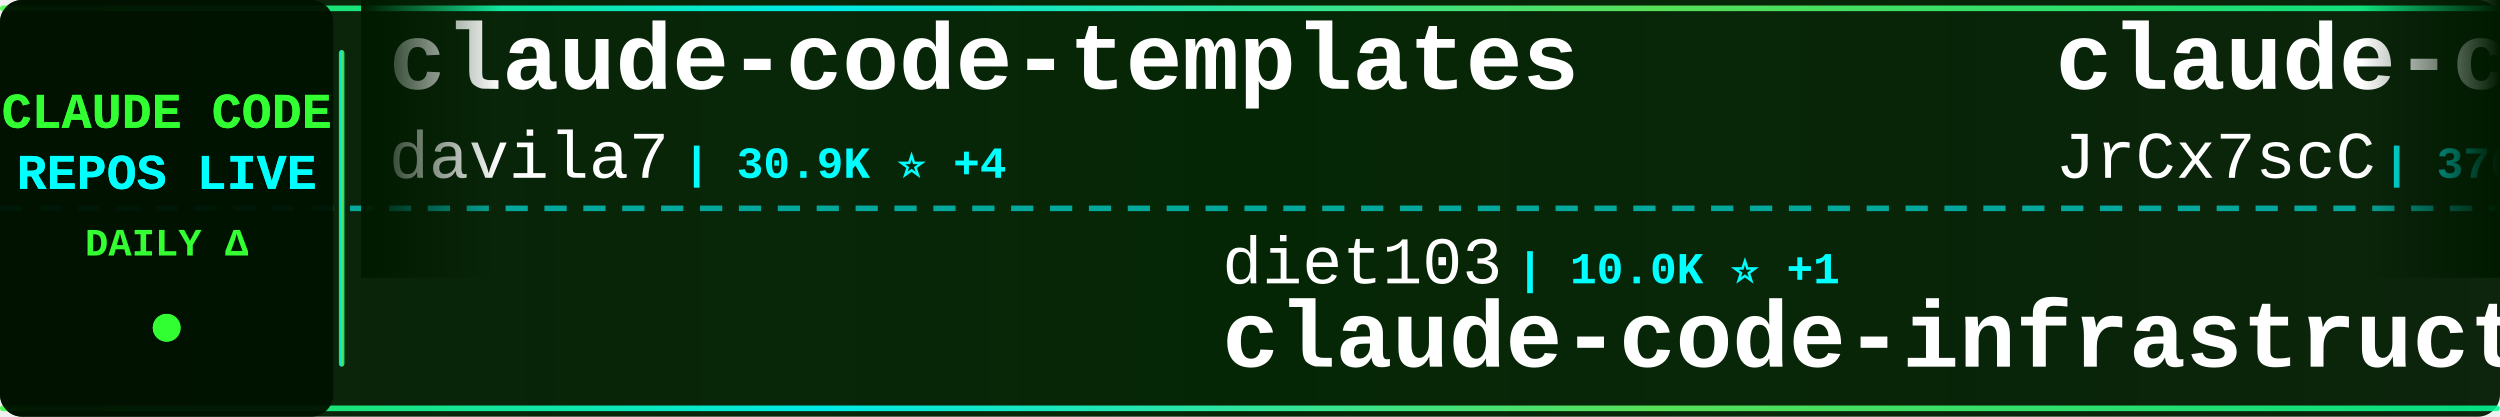
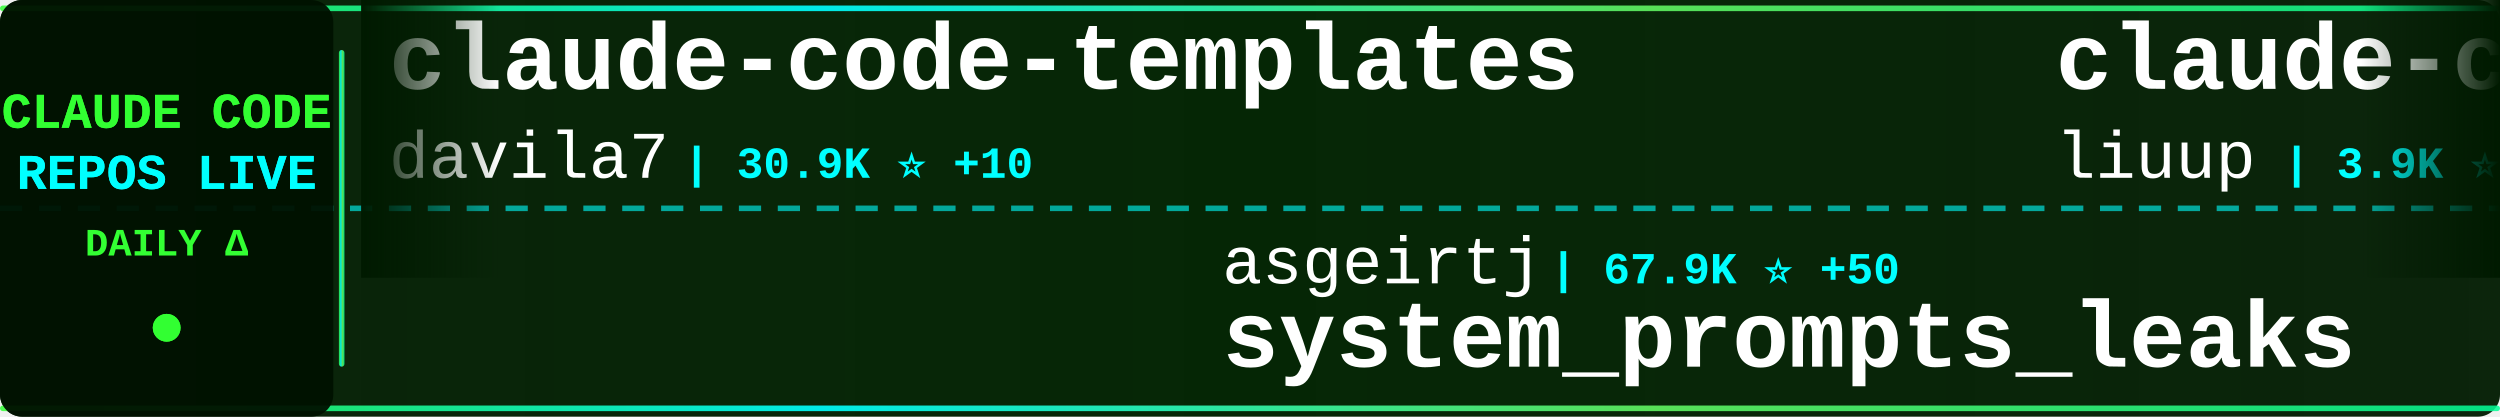
<svg xmlns="http://www.w3.org/2000/svg" width="900" height="150">
  <defs>
    <linearGradient id="tickerBg" x1="0%" y1="0%" x2="100%" y2="0%">
      <stop offset="0%" style="stop-color:#001a00;stop-opacity:0.95" />
      <stop offset="50%" style="stop-color:#002200;stop-opacity:0.98" />
      <stop offset="100%" style="stop-color:#001a00;stop-opacity:0.95" />
    </linearGradient>
    <linearGradient id="borderGrad" x1="0%" y1="0%" x2="100%" y2="0%">
      <stop offset="0%" style="stop-color:#33ff33;stop-opacity:0.85">
        <animate attributeName="stop-opacity" values="0.85;1;0.85" dur="2s" repeatCount="indefinite" />
      </stop>
      <stop offset="33%" style="stop-color:#00ffff;stop-opacity:0.9">
        <animate attributeName="stop-opacity" values="0.9;1;0.9" dur="2.2s" repeatCount="indefinite" />
      </stop>
      <stop offset="66%" style="stop-color:#66ff66;stop-opacity:0.85">
        <animate attributeName="stop-opacity" values="0.85;1;0.85" dur="1.8s" repeatCount="indefinite" />
      </stop>
      <stop offset="100%" style="stop-color:#00ff99;stop-opacity:0.85">
        <animate attributeName="stop-opacity" values="0.85;1;0.85" dur="2s" repeatCount="indefinite" />
      </stop>
    </linearGradient>
    <filter id="textGlow">
      <feGaussianBlur stdDeviation="0.1" result="coloredBlur" />
      <feMerge>
        <feMergeNode in="coloredBlur" />
        <feMergeNode in="SourceGraphic" />
      </feMerge>
    </filter>
    <filter id="metricGlow">
      <feGaussianBlur stdDeviation="0.2" result="coloredBlur" />
      <feMerge>
        <feMergeNode in="coloredBlur" />
        <feMergeNode in="SourceGraphic" />
      </feMerge>
    </filter>
    <linearGradient id="leftFade" x1="0%" y1="0%" x2="100%" y2="0%">
      <stop offset="0%" style="stop-color:#001a00;stop-opacity:1" />
      <stop offset="100%" style="stop-color:#001a00;stop-opacity:0" />
    </linearGradient>
    <linearGradient id="rightFade" x1="0%" y1="0%" x2="100%" y2="0%">
      <stop offset="0%" style="stop-color:#001a00;stop-opacity:0" />
      <stop offset="100%" style="stop-color:#001a00;stop-opacity:1" />
    </linearGradient>
  </defs>
  <rect width="900" height="150" fill="url(#tickerBg)" rx="8" />
  <rect x="0" y="2" width="900" height="2" fill="url(#borderGrad)" rx="1" />
  <rect x="0" y="146" width="900" height="2" fill="url(#borderGrad)" rx="1" />
  <line x1="0" y1="75" x2="900" y2="75" stroke="#00ffff" stroke-width="2" stroke-dasharray="8 6" opacity="0.6" />
  <rect x="0" y="0" width="120" height="150" fill="#001100" opacity="0.95" rx="8" />
  <text x="60" y="46" font-family="'Courier New', monospace" font-size="18" font-weight="bold" fill="#33ff33" text-anchor="middle" filter="url(#textGlow)">
    CLAUDE CODE
  </text>
  <text x="60" y="68" font-family="'Courier New', monospace" font-size="18" font-weight="bold" fill="#00ffff" text-anchor="middle" filter="url(#textGlow)">
    REPOS LIVE
  </text>
  <text x="60" y="92" font-family="'Courier New', monospace" font-size="14" font-weight="bold" fill="#33ff33" text-anchor="middle">
    DAILY Δ
  </text>
  <circle cx="60" cy="118" r="5" fill="#33ff33" filter="url(#metricGlow)">
    <animate attributeName="r" values="4;6;4" dur="1.5s" repeatCount="indefinite" />
    <animate attributeName="opacity" values="0.6;1;0.6" dur="1.5s" repeatCount="indefinite" />
  </circle>
  <rect x="122" y="18" width="2" height="114" fill="url(#borderGrad)" rx="1" />
  <clipPath id="tickerClip">
    <rect x="130" y="0" width="770" height="150" />
  </clipPath>
  <g clip-path="url(#tickerClip)">
    <g id="tickerItems">
      <animateTransform attributeName="transform" attributeType="XML" type="translate" from="0 0" to="-3000 0" dur="54s" repeatCount="indefinite" />
      <g transform="translate(0, 0)">
        <text x="140" y="32" font-family="'Courier New', monospace" font-size="34" font-weight="bold" fill="#ffffff">claude-code-templates</text>
        <text x="140" y="64" font-family="'Courier New', monospace" font-size="24" font-weight="normal" fill="#ffffff" opacity="1.0">davila7</text>
-         <text x="246" y="64" font-family="'Courier New', monospace" font-size="16" font-weight="bold" fill="#00ffff"> | 30.9K ⭐ +4</text>
+         <text x="246" y="64" font-family="'Courier New', monospace" font-size="16" font-weight="bold" fill="#00ffff"> | 30.9K ⭐ +10</text>
      </g>
      <g transform="translate(300, 0)">
-         <text x="140" y="102" font-family="'Courier New', monospace" font-size="24" font-weight="normal" fill="#ffffff" opacity="1.0">diet103</text>
-         <text x="246" y="102" font-family="'Courier New', monospace" font-size="16" font-weight="bold" fill="#00ffff"> | 10.0K ⭐ +1</text>
-         <text x="140" y="132" font-family="'Courier New', monospace" font-size="34" font-weight="bold" fill="#ffffff">claude-code-infrastructu...</text>
+         <text x="140" y="102" font-family="'Courier New', monospace" font-size="24" font-weight="normal" fill="#ffffff" opacity="1.0">asgeirtj</text>
+         <text x="258" y="102" font-family="'Courier New', monospace" font-size="16" font-weight="bold" fill="#00ffff"> | 67.9K ⭐ +50</text>
+         <text x="140" y="132" font-family="'Courier New', monospace" font-size="34" font-weight="bold" fill="#ffffff">system_prompts_leaks</text>
      </g>
      <g transform="translate(600, 0)">
-         <text x="140" y="32" font-family="'Courier New', monospace" font-size="34" font-weight="bold" fill="#ffffff">claude-code-source</text>
-         <text x="140" y="64" font-family="'Courier New', monospace" font-size="24" font-weight="normal" fill="#ffffff" opacity="1.0">JrCx7scC</text>
-         <text x="258" y="64" font-family="'Courier New', monospace" font-size="16" font-weight="bold" fill="#00ffff"> | 376 ⭐</text>
+         <text x="140" y="32" font-family="'Courier New', monospace" font-size="34" font-weight="bold" fill="#ffffff">claude-code-analysis</text>
+         <text x="140" y="64" font-family="'Courier New', monospace" font-size="24" font-weight="normal" fill="#ffffff" opacity="1.0">liuup</text>
+         <text x="222" y="64" font-family="'Courier New', monospace" font-size="16" font-weight="bold" fill="#00ffff"> | 3.9K ⭐ +3</text>
      </g>
      <g transform="translate(900, 0)">
-         <text x="140" y="102" font-family="'Courier New', monospace" font-size="24" font-weight="normal" fill="#ffffff" opacity="1.0">edmund-io</text>
-         <text x="270" y="102" font-family="'Courier New', monospace" font-size="16" font-weight="bold" fill="#00ffff"> | 1.5K ⭐</text>
-         <text x="140" y="132" font-family="'Courier New', monospace" font-size="34" font-weight="bold" fill="#ffffff">edmunds-claude-code</text>
+         <text x="140" y="102" font-family="'Courier New', monospace" font-size="24" font-weight="normal" fill="#ffffff" opacity="1.0">anthropics</text>
+         <text x="282" y="102" font-family="'Courier New', monospace" font-size="16" font-weight="bold" fill="#00ffff"> | 177.4K ⭐ +56</text>
+         <text x="140" y="132" font-family="'Courier New', monospace" font-size="34" font-weight="bold" fill="#ffffff">skills</text>
      </g>
      <g transform="translate(1200, 0)">
-         <text x="140" y="32" font-family="'Courier New', monospace" font-size="34" font-weight="bold" fill="#ffffff">claude-code-rust</text>
-         <text x="140" y="64" font-family="'Courier New', monospace" font-size="24" font-weight="normal" fill="#ffffff" opacity="1.0">lorryjovens-hub</text>
-         <text x="342" y="64" font-family="'Courier New', monospace" font-size="16" font-weight="bold" fill="#00ffff"> | 1.7K ⭐</text>
+         <text x="140" y="32" font-family="'Courier New', monospace" font-size="34" font-weight="bold" fill="#ffffff">ECC</text>
+         <text x="140" y="64" font-family="'Courier New', monospace" font-size="24" font-weight="normal" fill="#ffffff" opacity="1.0">affaan-m</text>
+         <text x="258" y="64" font-family="'Courier New', monospace" font-size="16" font-weight="bold" fill="#00ffff"> | 264.3K ⭐ +428</text>
      </g>
      <g transform="translate(1500, 0)">
-         <text x="140" y="102" font-family="'Courier New', monospace" font-size="24" font-weight="normal" fill="#ffffff" opacity="1.0">anthropics</text>
-         <text x="282" y="102" font-family="'Courier New', monospace" font-size="16" font-weight="bold" fill="#00ffff"> | 177.4K ⭐ +42</text>
-         <text x="140" y="132" font-family="'Courier New', monospace" font-size="34" font-weight="bold" fill="#ffffff">skills</text>
+         <text x="140" y="102" font-family="'Courier New', monospace" font-size="24" font-weight="normal" fill="#ffffff" opacity="1.0">krusemediallc</text>
+         <text x="318" y="102" font-family="'Courier New', monospace" font-size="16" font-weight="bold" fill="#00ffff"> | 1.5K ⭐ +1</text>
+         <text x="140" y="132" font-family="'Courier New', monospace" font-size="34" font-weight="bold" fill="#ffffff">arcads-claude-code</text>
      </g>
      <g transform="translate(1800, 0)">
-         <text x="140" y="32" font-family="'Courier New', monospace" font-size="34" font-weight="bold" fill="#ffffff">Claude-code</text>
-         <text x="140" y="64" font-family="'Courier New', monospace" font-size="24" font-weight="normal" fill="#ffffff" opacity="1.0">fazxes</text>
-         <text x="234" y="64" font-family="'Courier New', monospace" font-size="16" font-weight="bold" fill="#00ffff"> | 242 ⭐</text>
+         <text x="140" y="32" font-family="'Courier New', monospace" font-size="34" font-weight="bold" fill="#ffffff">claude-code-showcase</text>
+         <text x="140" y="64" font-family="'Courier New', monospace" font-size="24" font-weight="normal" fill="#ffffff" opacity="1.0">ChrisWiles</text>
+         <text x="282" y="64" font-family="'Courier New', monospace" font-size="16" font-weight="bold" fill="#00ffff"> | 6.1K ⭐ -1</text>
      </g>
      <g transform="translate(2100, 0)">
-         <text x="140" y="102" font-family="'Courier New', monospace" font-size="24" font-weight="normal" fill="#ffffff" opacity="1.0">guanshan</text>
-         <text x="258" y="102" font-family="'Courier New', monospace" font-size="16" font-weight="bold" fill="#00ffff"> | 61 ⭐</text>
-         <text x="140" y="132" font-family="'Courier New', monospace" font-size="34" font-weight="bold" fill="#ffffff">ClaudeCode</text>
+         <text x="140" y="102" font-family="'Courier New', monospace" font-size="24" font-weight="normal" fill="#ffffff" opacity="1.0">wanshuiyin</text>
+         <text x="282" y="102" font-family="'Courier New', monospace" font-size="16" font-weight="bold" fill="#00ffff"> | 16.5K ⭐ +30</text>
+         <text x="140" y="132" font-family="'Courier New', monospace" font-size="34" font-weight="bold" fill="#ffffff">Auto-claude-code-researc...</text>
      </g>
      <g transform="translate(2400, 0)">
-         <text x="140" y="32" font-family="'Courier New', monospace" font-size="34" font-weight="bold" fill="#ffffff">claude-code-best-practic...</text>
-         <text x="140" y="64" font-family="'Courier New', monospace" font-size="24" font-weight="normal" fill="#ffffff" opacity="1.0">shanraisshan</text>
-         <text x="306" y="64" font-family="'Courier New', monospace" font-size="16" font-weight="bold" fill="#00ffff"> | 66.1K ⭐ +2</text>
+         <text x="140" y="32" font-family="'Courier New', monospace" font-size="34" font-weight="bold" fill="#ffffff">claude-code-engineering</text>
+         <text x="140" y="64" font-family="'Courier New', monospace" font-size="24" font-weight="normal" fill="#ffffff" opacity="1.0">huangjia2019</text>
+         <text x="306" y="64" font-family="'Courier New', monospace" font-size="16" font-weight="bold" fill="#00ffff"> | 1.1K ⭐</text>
      </g>
      <g transform="translate(2700, 0)">
-         <text x="140" y="102" font-family="'Courier New', monospace" font-size="24" font-weight="normal" fill="#ffffff" opacity="1.0">rohitg00</text>
-         <text x="258" y="102" font-family="'Courier New', monospace" font-size="16" font-weight="bold" fill="#00ffff"> | 2.6K ⭐ +1</text>
-         <text x="140" y="132" font-family="'Courier New', monospace" font-size="34" font-weight="bold" fill="#ffffff">awesome-claude-code-tool...</text>
+         <text x="140" y="102" font-family="'Courier New', monospace" font-size="24" font-weight="normal" fill="#ffffff" opacity="1.0">digitalsamba</text>
+         <text x="306" y="102" font-family="'Courier New', monospace" font-size="16" font-weight="bold" fill="#00ffff"> | 2.1K ⭐</text>
+         <text x="140" y="132" font-family="'Courier New', monospace" font-size="34" font-weight="bold" fill="#ffffff">claude-code-video-toolki...</text>
      </g>
      <g transform="translate(3000, 0)">
        <text x="140" y="32" font-family="'Courier New', monospace" font-size="34" font-weight="bold" fill="#ffffff">claude-code-templates</text>
        <text x="140" y="64" font-family="'Courier New', monospace" font-size="24" font-weight="normal" fill="#ffffff" opacity="1.0">davila7</text>
-         <text x="246" y="64" font-family="'Courier New', monospace" font-size="16" font-weight="bold" fill="#00ffff"> | 30.9K ⭐ +4</text>
+         <text x="246" y="64" font-family="'Courier New', monospace" font-size="16" font-weight="bold" fill="#00ffff"> | 30.9K ⭐ +10</text>
      </g>
      <g transform="translate(3300, 0)">
-         <text x="140" y="102" font-family="'Courier New', monospace" font-size="24" font-weight="normal" fill="#ffffff" opacity="1.0">diet103</text>
-         <text x="246" y="102" font-family="'Courier New', monospace" font-size="16" font-weight="bold" fill="#00ffff"> | 10.0K ⭐ +1</text>
-         <text x="140" y="132" font-family="'Courier New', monospace" font-size="34" font-weight="bold" fill="#ffffff">claude-code-infrastructu...</text>
+         <text x="140" y="102" font-family="'Courier New', monospace" font-size="24" font-weight="normal" fill="#ffffff" opacity="1.0">asgeirtj</text>
+         <text x="258" y="102" font-family="'Courier New', monospace" font-size="16" font-weight="bold" fill="#00ffff"> | 67.9K ⭐ +50</text>
+         <text x="140" y="132" font-family="'Courier New', monospace" font-size="34" font-weight="bold" fill="#ffffff">system_prompts_leaks</text>
      </g>
      <g transform="translate(3600, 0)">
-         <text x="140" y="32" font-family="'Courier New', monospace" font-size="34" font-weight="bold" fill="#ffffff">claude-code-source</text>
-         <text x="140" y="64" font-family="'Courier New', monospace" font-size="24" font-weight="normal" fill="#ffffff" opacity="1.0">JrCx7scC</text>
-         <text x="258" y="64" font-family="'Courier New', monospace" font-size="16" font-weight="bold" fill="#00ffff"> | 376 ⭐</text>
+         <text x="140" y="32" font-family="'Courier New', monospace" font-size="34" font-weight="bold" fill="#ffffff">claude-code-analysis</text>
+         <text x="140" y="64" font-family="'Courier New', monospace" font-size="24" font-weight="normal" fill="#ffffff" opacity="1.0">liuup</text>
+         <text x="222" y="64" font-family="'Courier New', monospace" font-size="16" font-weight="bold" fill="#00ffff"> | 3.9K ⭐ +3</text>
      </g>
      <g transform="translate(3900, 0)">
-         <text x="140" y="102" font-family="'Courier New', monospace" font-size="24" font-weight="normal" fill="#ffffff" opacity="1.0">edmund-io</text>
-         <text x="270" y="102" font-family="'Courier New', monospace" font-size="16" font-weight="bold" fill="#00ffff"> | 1.5K ⭐</text>
-         <text x="140" y="132" font-family="'Courier New', monospace" font-size="34" font-weight="bold" fill="#ffffff">edmunds-claude-code</text>
+         <text x="140" y="102" font-family="'Courier New', monospace" font-size="24" font-weight="normal" fill="#ffffff" opacity="1.0">anthropics</text>
+         <text x="282" y="102" font-family="'Courier New', monospace" font-size="16" font-weight="bold" fill="#00ffff"> | 177.4K ⭐ +56</text>
+         <text x="140" y="132" font-family="'Courier New', monospace" font-size="34" font-weight="bold" fill="#ffffff">skills</text>
      </g>
    </g>
  </g>
  <rect x="130" y="0" width="50" height="100" fill="url(#leftFade)" />
  <rect x="850" y="0" width="50" height="100" fill="url(#rightFade)" />
</svg>
